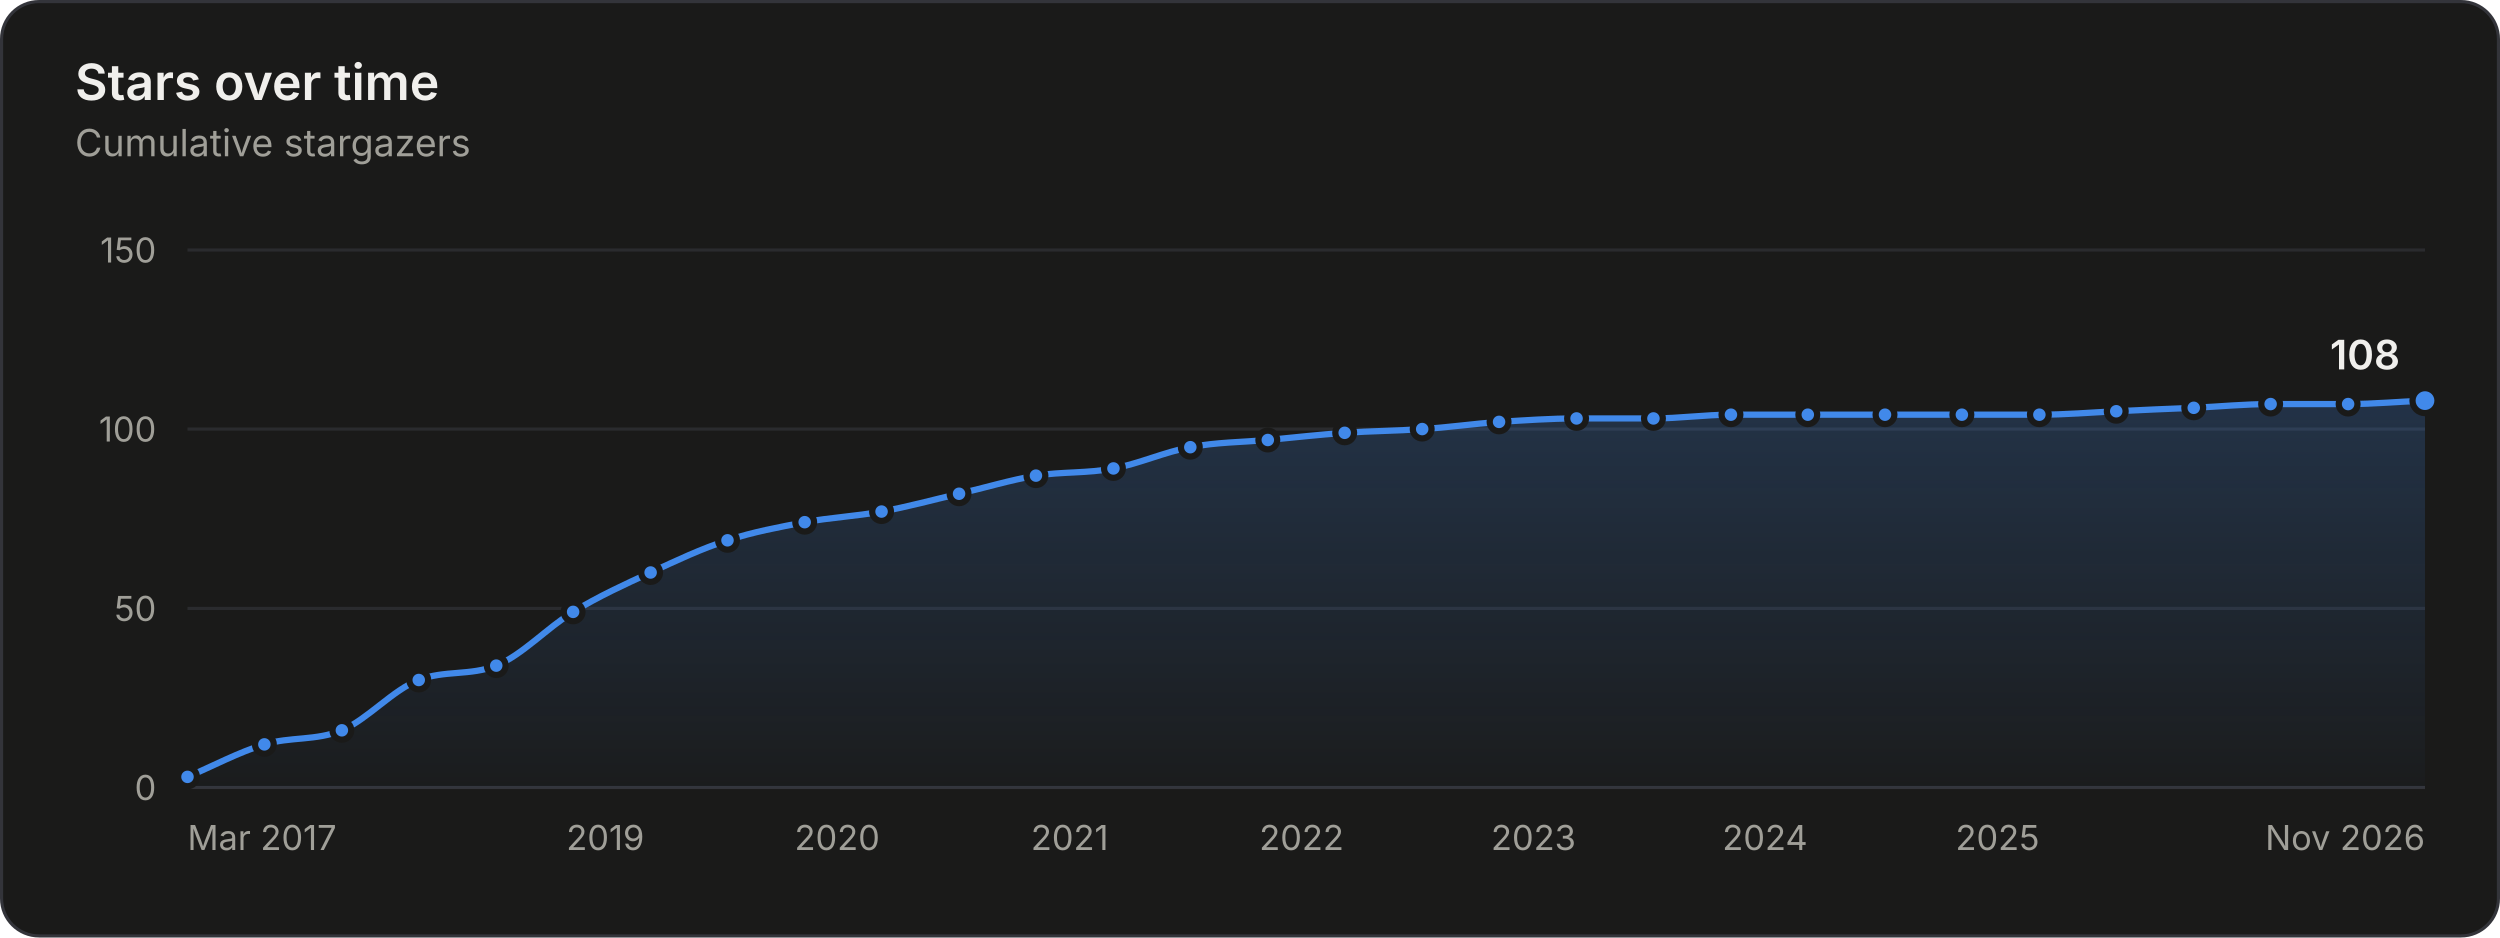
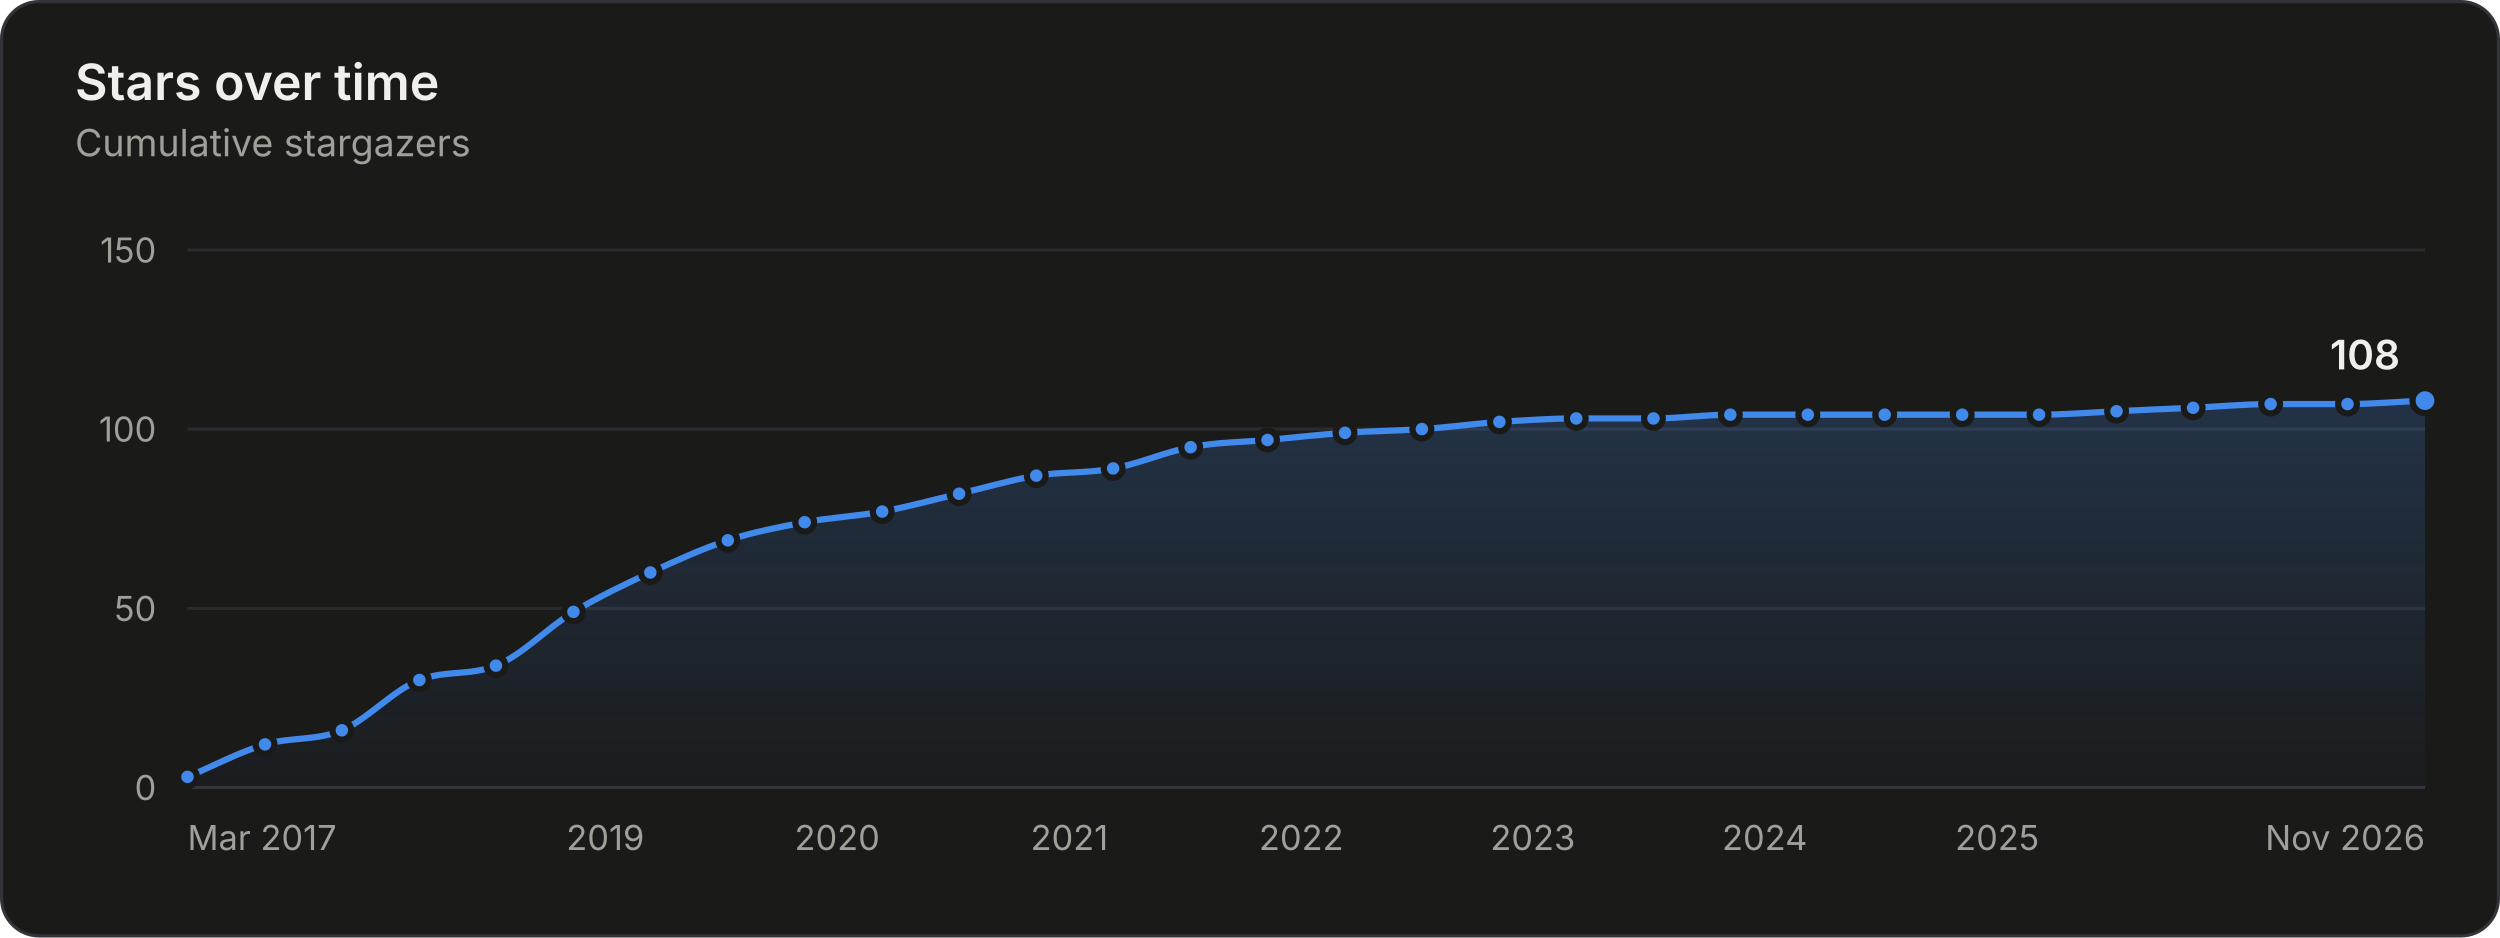
<svg xmlns="http://www.w3.org/2000/svg" width="800" height="300" viewBox="0 0 800 300" role="img" aria-labelledby="title desc">
  <style>.gs-draw{animation:gs-draw 1.6s linear backwards}@keyframes gs-draw{from{stroke-dasharray:1;stroke-dashoffset:1}to{stroke-dasharray:1;stroke-dashoffset:0}}.gs-fade{animation:gs-fade .5s ease-out backwards}@keyframes gs-fade{from{opacity:0}to{opacity:1}}.gs-pop{animation:gs-pop .25s ease-out backwards;transform-box:fill-box;transform-origin:center}@keyframes gs-pop{from{opacity:0;transform:scale(.4)}to{opacity:1;transform:scale(1)}}@media (prefers-reduced-motion: reduce){.gs-draw,.gs-fade,.gs-pop{animation:none!important}}</style>
  <rect x="0.5" y="0.5" width="799" height="299" rx="12" fill="#1a1a19" stroke="#33343a" />
  <g font-family="&quot;IBM Plex Sans&quot;, system-ui, -apple-system, &quot;Segoe UI&quot;, sans-serif" font-size="11" fill="#c3c2b7" style="font-variant-numeric:tabular-nums">
    <defs>
      <linearGradient id="stars-fade" x1="0" y1="0" x2="0" y2="1">
        <stop stop-color="#4189ea" stop-opacity="0.22" />
        <stop offset="1" stop-color="#4189ea" stop-opacity="0.02" />
      </linearGradient>
    </defs>
    <text x="24" y="32" fill="#f0efec" font-size="16" font-weight="600">Stars over time</text>
    <text x="24.0" y="50.0" fill="#a09f98" font-size="12">Cumulative stargazers</text>
    <line x1="60.0" x2="776.0" y1="252.0" y2="252.0" stroke="#33343a" />
    <text x="50.0" y="256.0" fill="#a09f98" text-anchor="end">0</text>
    <line x1="60.0" x2="776.0" y1="194.7" y2="194.7" stroke="#2a2b2e" />
    <text x="50.0" y="198.7" fill="#a09f98" text-anchor="end">50</text>
    <line x1="60.0" x2="776.0" y1="137.3" y2="137.3" stroke="#2a2b2e" />
    <text x="50.0" y="141.3" fill="#a09f98" text-anchor="end">100</text>
    <line x1="60.0" x2="776.0" y1="80.0" y2="80.0" stroke="#2a2b2e" />
    <text x="50.0" y="84.0" fill="#a09f98" text-anchor="end">150</text>
    <text x="60.0" y="272.0" fill="#a09f98">Mar 2017</text>
    <text x="193.7" y="272.0" fill="#a09f98" text-anchor="middle">2019</text>
    <text x="267.9" y="272.0" fill="#a09f98" text-anchor="middle">2020</text>
-     <text x="342.3" y="272.0" fill="#a09f98" text-anchor="middle">2021</text>
-     <text x="416.5" y="272.0" fill="#a09f98" text-anchor="middle">2022</text>
-     <text x="490.7" y="272.0" fill="#a09f98" text-anchor="middle">2023</text>
-     <text x="564.8" y="272.0" fill="#a09f98" text-anchor="middle">2024</text>
-     <text x="639.2" y="272.0" fill="#a09f98" text-anchor="middle">2025</text>
+     <text x="342.2" y="272.0" fill="#a09f98" text-anchor="middle">2021</text>
+     <text x="416.4" y="272.0" fill="#a09f98" text-anchor="middle">2022</text>
+     <text x="490.5" y="272.0" fill="#a09f98" text-anchor="middle">2023</text>
+     <text x="564.7" y="272.0" fill="#a09f98" text-anchor="middle">2024</text>
+     <text x="639.1" y="272.0" fill="#a09f98" text-anchor="middle">2025</text>
    <text x="776.0" y="272.0" fill="#a09f98" text-anchor="end">Nov 2026</text>
    <g class="gs-fade">
-       <path d="M60.0 248.6C68.2 245.1 76.4 240.7 84.6 238.2C92.9 235.7 101.1 237.1 109.4 233.7C117.6 230.2 125.8 220.7 134.0 217.6C142.2 214.4 150.5 216.3 158.8 213.0C167.0 209.7 175.2 200.8 183.4 195.8C191.6 190.8 199.9 187.0 208.2 183.2C216.4 179.4 224.6 175.5 232.8 172.9C241.0 170.2 249.3 168.7 257.5 167.1C265.7 165.6 273.9 165.2 282.1 163.7C290.4 162.2 298.7 159.9 306.9 158.0C315.1 156.1 323.3 153.6 331.5 152.2C339.8 150.9 348.1 151.5 356.3 149.9C364.5 148.4 372.7 144.6 380.9 143.1C389.2 141.5 397.4 141.5 405.7 140.8C413.9 140.0 422.1 139.1 430.3 138.5C438.6 137.9 446.8 137.9 455.1 137.3C463.3 136.8 471.5 135.6 479.7 135.0C487.9 134.5 496.2 133.9 504.5 133.9C512.7 133.9 520.9 133.9 529.1 133.9C537.3 133.9 545.6 132.7 553.9 132.7C562.1 132.7 570.3 132.7 578.5 132.7C586.7 132.7 595.0 132.7 603.2 132.7C611.4 132.7 619.6 132.7 627.8 132.7C636.1 132.7 644.4 132.7 652.6 132.7C660.8 132.7 669.0 132.0 677.2 131.6C685.5 131.2 693.8 130.8 702.0 130.5C710.2 130.1 718.4 129.3 726.6 129.3C734.9 129.3 743.1 129.3 751.4 129.3C759.6 129.3 767.8 128.5 776.0 128.2L776.0 252.0L60.0 252.0Z" fill="url(#stars-fade)" />
+       <path d="M60.0 248.6C68.3 245.1 76.5 240.7 84.8 238.2C93.0 235.8 101.2 237.1 109.4 233.7C117.6 230.2 125.9 220.8 134.2 217.6C142.4 214.4 150.5 216.3 158.7 213.0C167.0 209.7 175.3 200.8 183.5 195.8C191.7 190.9 199.9 187.0 208.1 183.2C216.4 179.4 224.6 175.6 232.9 172.9C241.1 170.2 249.3 168.7 257.5 167.1C265.8 165.6 274.0 165.2 282.3 163.7C290.5 162.2 298.7 159.9 306.9 158.0C315.1 156.1 323.4 153.6 331.6 152.2C339.8 150.9 348.0 151.5 356.2 149.9C364.5 148.4 372.8 144.6 381.0 143.1C389.2 141.5 397.4 141.5 405.6 140.8C413.9 140.0 422.1 139.1 430.4 138.5C438.6 137.9 446.8 137.9 455.0 137.3C463.2 136.8 471.5 135.6 479.8 135.0C488.0 134.5 496.2 133.9 504.4 133.9C512.6 133.9 520.9 133.9 529.1 133.9C537.3 133.9 545.5 132.7 553.7 132.7C562.0 132.7 570.2 132.7 578.5 132.7C586.7 132.7 594.9 132.7 603.1 132.7C611.4 132.7 619.6 132.7 627.9 132.7C636.1 132.7 644.3 132.7 652.5 132.7C660.7 132.7 669.0 132.0 677.3 131.6C685.5 131.2 693.6 130.8 701.8 130.5C710.1 130.1 718.4 129.3 726.6 129.3C734.8 129.3 743.0 129.3 751.2 129.3C759.5 129.3 767.7 128.5 776.0 128.2L776.0 252.0L60.0 252.0Z" fill="url(#stars-fade)" />
    </g>
    <g class="gs-draw">
-       <path d="M60.0 248.6C68.2 245.1 76.4 240.7 84.6 238.2C92.9 235.7 101.1 237.1 109.4 233.7C117.6 230.2 125.8 220.7 134.0 217.6C142.2 214.4 150.5 216.3 158.8 213.0C167.0 209.7 175.2 200.8 183.4 195.8C191.6 190.8 199.9 187.0 208.2 183.2C216.4 179.4 224.6 175.5 232.8 172.9C241.0 170.2 249.3 168.7 257.5 167.1C265.7 165.6 273.9 165.2 282.1 163.7C290.4 162.2 298.7 159.9 306.9 158.0C315.1 156.1 323.3 153.6 331.5 152.2C339.8 150.9 348.1 151.5 356.3 149.9C364.5 148.4 372.7 144.6 380.9 143.1C389.2 141.5 397.4 141.5 405.7 140.8C413.9 140.0 422.1 139.1 430.3 138.5C438.6 137.9 446.8 137.9 455.1 137.3C463.3 136.8 471.5 135.6 479.7 135.0C487.9 134.5 496.2 133.9 504.5 133.9C512.7 133.9 520.9 133.9 529.1 133.9C537.3 133.9 545.6 132.7 553.9 132.7C562.1 132.7 570.3 132.7 578.5 132.7C586.7 132.7 595.0 132.7 603.2 132.7C611.4 132.7 619.6 132.7 627.8 132.7C636.1 132.7 644.4 132.7 652.6 132.7C660.8 132.7 669.0 132.0 677.2 131.6C685.5 131.2 693.8 130.8 702.0 130.5C710.2 130.1 718.4 129.3 726.6 129.3C734.9 129.3 743.1 129.3 751.4 129.3C759.6 129.3 767.8 128.5 776.0 128.2" fill="none" stroke="#4189ea" stroke-width="2" stroke-linejoin="round" stroke-linecap="round" pathLength="1" />
+       <path d="M60.0 248.6C68.3 245.1 76.5 240.7 84.8 238.2C93.0 235.8 101.2 237.1 109.4 233.7C117.6 230.2 125.9 220.8 134.2 217.6C142.4 214.4 150.5 216.3 158.7 213.0C167.0 209.7 175.3 200.8 183.5 195.8C191.7 190.9 199.9 187.0 208.1 183.2C216.4 179.4 224.6 175.6 232.9 172.9C241.1 170.2 249.3 168.7 257.5 167.1C265.8 165.6 274.0 165.2 282.3 163.7C290.5 162.2 298.7 159.9 306.9 158.0C315.1 156.1 323.4 153.6 331.6 152.2C339.8 150.9 348.0 151.5 356.2 149.9C364.5 148.4 372.8 144.6 381.0 143.1C389.2 141.5 397.4 141.5 405.6 140.8C413.9 140.0 422.1 139.1 430.4 138.5C438.6 137.9 446.8 137.9 455.0 137.3C463.2 136.8 471.5 135.6 479.8 135.0C488.0 134.5 496.2 133.9 504.4 133.9C512.6 133.9 520.9 133.9 529.1 133.9C537.3 133.9 545.5 132.7 553.7 132.7C562.0 132.7 570.2 132.7 578.5 132.7C586.7 132.7 594.9 132.7 603.1 132.7C611.4 132.7 619.6 132.7 627.9 132.7C636.1 132.7 644.3 132.7 652.5 132.7C660.7 132.7 669.0 132.0 677.3 131.6C685.5 131.2 693.6 130.8 701.8 130.5C710.1 130.1 718.4 129.3 726.6 129.3C734.8 129.3 743.0 129.3 751.2 129.3C759.5 129.3 767.7 128.5 776.0 128.2" fill="none" stroke="#4189ea" stroke-width="2" stroke-linejoin="round" stroke-linecap="round" pathLength="1" />
    </g>
    <g class="gs-pop">
      <circle cx="60.0" cy="248.6" r="3" fill="#4189ea" stroke="#1a1a19" stroke-width="2" />
    </g>
    <g class="gs-pop" style="animation-delay:58ms">
-       <circle cx="84.6" cy="238.2" r="3" fill="#4189ea" stroke="#1a1a19" stroke-width="2" />
+       <circle cx="84.8" cy="238.2" r="3" fill="#4189ea" stroke="#1a1a19" stroke-width="2" />
    </g>
    <g class="gs-pop" style="animation-delay:112ms">
      <circle cx="109.4" cy="233.7" r="3" fill="#4189ea" stroke="#1a1a19" stroke-width="2" />
    </g>
    <g class="gs-pop" style="animation-delay:176ms">
-       <circle cx="134.0" cy="217.6" r="3" fill="#4189ea" stroke="#1a1a19" stroke-width="2" />
+       <circle cx="134.2" cy="217.6" r="3" fill="#4189ea" stroke="#1a1a19" stroke-width="2" />
    </g>
    <g class="gs-pop" style="animation-delay:231ms">
-       <circle cx="158.8" cy="213.0" r="3" fill="#4189ea" stroke="#1a1a19" stroke-width="2" />
+       <circle cx="158.7" cy="213.0" r="3" fill="#4189ea" stroke="#1a1a19" stroke-width="2" />
    </g>
    <g class="gs-pop" style="animation-delay:296ms">
-       <circle cx="183.4" cy="195.8" r="3" fill="#4189ea" stroke="#1a1a19" stroke-width="2" />
+       <circle cx="183.5" cy="195.8" r="3" fill="#4189ea" stroke="#1a1a19" stroke-width="2" />
    </g>
    <g class="gs-pop" style="animation-delay:356ms">
-       <circle cx="208.2" cy="183.2" r="3" fill="#4189ea" stroke="#1a1a19" stroke-width="2" />
+       <circle cx="208.1" cy="183.2" r="3" fill="#4189ea" stroke="#1a1a19" stroke-width="2" />
    </g>
    <g class="gs-pop" style="animation-delay:414ms">
-       <circle cx="232.8" cy="172.9" r="3" fill="#4189ea" stroke="#1a1a19" stroke-width="2" />
+       <circle cx="232.9" cy="172.9" r="3" fill="#4189ea" stroke="#1a1a19" stroke-width="2" />
    </g>
    <g class="gs-pop" style="animation-delay:469ms">
      <circle cx="257.5" cy="167.1" r="3" fill="#4189ea" stroke="#1a1a19" stroke-width="2" />
    </g>
    <g class="gs-pop" style="animation-delay:523ms">
-       <circle cx="282.1" cy="163.7" r="3" fill="#4189ea" stroke="#1a1a19" stroke-width="2" />
+       <circle cx="282.3" cy="163.7" r="3" fill="#4189ea" stroke="#1a1a19" stroke-width="2" />
    </g>
    <g class="gs-pop" style="animation-delay:578ms">
      <circle cx="306.9" cy="158.0" r="3" fill="#4189ea" stroke="#1a1a19" stroke-width="2" />
    </g>
    <g class="gs-pop" style="animation-delay:633ms">
-       <circle cx="331.5" cy="152.2" r="3" fill="#4189ea" stroke="#1a1a19" stroke-width="2" />
+       <circle cx="331.6" cy="152.2" r="3" fill="#4189ea" stroke="#1a1a19" stroke-width="2" />
    </g>
    <g class="gs-pop" style="animation-delay:687ms">
-       <circle cx="356.3" cy="149.9" r="3" fill="#4189ea" stroke="#1a1a19" stroke-width="2" />
+       <circle cx="356.2" cy="149.9" r="3" fill="#4189ea" stroke="#1a1a19" stroke-width="2" />
    </g>
    <g class="gs-pop" style="animation-delay:742ms">
-       <circle cx="380.9" cy="143.1" r="3" fill="#4189ea" stroke="#1a1a19" stroke-width="2" />
+       <circle cx="381.0" cy="143.1" r="3" fill="#4189ea" stroke="#1a1a19" stroke-width="2" />
    </g>
    <g class="gs-pop" style="animation-delay:796ms">
-       <circle cx="405.7" cy="140.8" r="3" fill="#4189ea" stroke="#1a1a19" stroke-width="2" />
+       <circle cx="405.6" cy="140.8" r="3" fill="#4189ea" stroke="#1a1a19" stroke-width="2" />
    </g>
    <g class="gs-pop" style="animation-delay:850ms">
-       <circle cx="430.3" cy="138.5" r="3" fill="#4189ea" stroke="#1a1a19" stroke-width="2" />
+       <circle cx="430.4" cy="138.5" r="3" fill="#4189ea" stroke="#1a1a19" stroke-width="2" />
    </g>
-     <g class="gs-pop" style="animation-delay:904ms">
-       <circle cx="455.1" cy="137.3" r="3" fill="#4189ea" stroke="#1a1a19" stroke-width="2" />
+     <g class="gs-pop" style="animation-delay:903ms">
+       <circle cx="455.0" cy="137.3" r="3" fill="#4189ea" stroke="#1a1a19" stroke-width="2" />
    </g>
    <g class="gs-pop" style="animation-delay:957ms">
-       <circle cx="479.7" cy="135.0" r="3" fill="#4189ea" stroke="#1a1a19" stroke-width="2" />
+       <circle cx="479.8" cy="135.0" r="3" fill="#4189ea" stroke="#1a1a19" stroke-width="2" />
    </g>
    <g class="gs-pop" style="animation-delay:1011ms">
-       <circle cx="504.5" cy="133.9" r="3" fill="#4189ea" stroke="#1a1a19" stroke-width="2" />
+       <circle cx="504.4" cy="133.9" r="3" fill="#4189ea" stroke="#1a1a19" stroke-width="2" />
    </g>
    <g class="gs-pop" style="animation-delay:1064ms">
      <circle cx="529.1" cy="133.9" r="3" fill="#4189ea" stroke="#1a1a19" stroke-width="2" />
    </g>
    <g class="gs-pop" style="animation-delay:1118ms">
-       <circle cx="553.9" cy="132.7" r="3" fill="#4189ea" stroke="#1a1a19" stroke-width="2" />
+       <circle cx="553.7" cy="132.7" r="3" fill="#4189ea" stroke="#1a1a19" stroke-width="2" />
    </g>
-     <g class="gs-pop" style="animation-delay:1171ms">
+     <g class="gs-pop" style="animation-delay:1172ms">
      <circle cx="578.5" cy="132.7" r="3" fill="#4189ea" stroke="#1a1a19" stroke-width="2" />
    </g>
    <g class="gs-pop" style="animation-delay:1225ms">
-       <circle cx="603.2" cy="132.7" r="3" fill="#4189ea" stroke="#1a1a19" stroke-width="2" />
+       <circle cx="603.1" cy="132.7" r="3" fill="#4189ea" stroke="#1a1a19" stroke-width="2" />
    </g>
    <g class="gs-pop" style="animation-delay:1279ms">
-       <circle cx="627.8" cy="132.7" r="3" fill="#4189ea" stroke="#1a1a19" stroke-width="2" />
+       <circle cx="627.9" cy="132.7" r="3" fill="#4189ea" stroke="#1a1a19" stroke-width="2" />
    </g>
    <g class="gs-pop" style="animation-delay:1332ms">
-       <circle cx="652.6" cy="132.7" r="3" fill="#4189ea" stroke="#1a1a19" stroke-width="2" />
+       <circle cx="652.5" cy="132.7" r="3" fill="#4189ea" stroke="#1a1a19" stroke-width="2" />
    </g>
    <g class="gs-pop" style="animation-delay:1386ms">
-       <circle cx="677.2" cy="131.6" r="3" fill="#4189ea" stroke="#1a1a19" stroke-width="2" />
+       <circle cx="677.3" cy="131.6" r="3" fill="#4189ea" stroke="#1a1a19" stroke-width="2" />
    </g>
    <g class="gs-pop" style="animation-delay:1439ms">
-       <circle cx="702.0" cy="130.5" r="3" fill="#4189ea" stroke="#1a1a19" stroke-width="2" />
+       <circle cx="701.8" cy="130.5" r="3" fill="#4189ea" stroke="#1a1a19" stroke-width="2" />
    </g>
    <g class="gs-pop" style="animation-delay:1493ms">
      <circle cx="726.6" cy="129.3" r="3" fill="#4189ea" stroke="#1a1a19" stroke-width="2" />
    </g>
-     <g class="gs-pop" style="animation-delay:1547ms">
-       <circle cx="751.4" cy="129.3" r="3" fill="#4189ea" stroke="#1a1a19" stroke-width="2" />
+     <g class="gs-pop" style="animation-delay:1546ms">
+       <circle cx="751.2" cy="129.3" r="3" fill="#4189ea" stroke="#1a1a19" stroke-width="2" />
    </g>
    <g class="gs-fade" style="animation-delay:1600ms">
      <circle cx="776.0" cy="128.2" r="4" fill="#4189ea" stroke="#1a1a19" stroke-width="2" />
      <text x="768.0" y="118.2" fill="#f0efec" text-anchor="end" font-size="13" font-weight="600">108</text>
    </g>
-     <rect x="60.0" y="80" width="12.3" height="172" fill-opacity="0" />
-     <rect x="72.3" y="80" width="24.7" height="172" fill-opacity="0" />
-     <rect x="97.0" y="80" width="24.7" height="172" fill-opacity="0" />
-     <rect x="121.7" y="80" width="24.7" height="172" fill-opacity="0" />
-     <rect x="146.4" y="80" width="24.7" height="172" fill-opacity="0" />
+     <rect x="60.0" y="80" width="12.4" height="172" fill-opacity="0" />
+     <rect x="72.4" y="80" width="24.7" height="172" fill-opacity="0" />
+     <rect x="97.1" y="80" width="24.7" height="172" fill-opacity="0" />
+     <rect x="121.8" y="80" width="24.7" height="172" fill-opacity="0" />
+     <rect x="146.5" y="80" width="24.7" height="172" fill-opacity="0" />
    <rect x="171.1" y="80" width="24.7" height="172" fill-opacity="0" />
    <rect x="195.8" y="80" width="24.7" height="172" fill-opacity="0" />
    <rect x="220.5" y="80" width="24.7" height="172" fill-opacity="0" />
-     <rect x="245.1" y="80" width="24.7" height="172" fill-opacity="0" />
-     <rect x="269.8" y="80" width="24.7" height="172" fill-opacity="0" />
-     <rect x="294.5" y="80" width="24.7" height="172" fill-opacity="0" />
-     <rect x="319.2" y="80" width="24.7" height="172" fill-opacity="0" />
+     <rect x="245.2" y="80" width="24.7" height="172" fill-opacity="0" />
+     <rect x="269.9" y="80" width="24.7" height="172" fill-opacity="0" />
+     <rect x="294.6" y="80" width="24.7" height="172" fill-opacity="0" />
+     <rect x="319.3" y="80" width="24.7" height="172" fill-opacity="0" />
    <rect x="343.9" y="80" width="24.7" height="172" fill-opacity="0" />
    <rect x="368.6" y="80" width="24.7" height="172" fill-opacity="0" />
    <rect x="393.3" y="80" width="24.7" height="172" fill-opacity="0" />
    <rect x="418.0" y="80" width="24.7" height="172" fill-opacity="0" />
    <rect x="442.7" y="80" width="24.7" height="172" fill-opacity="0" />
    <rect x="467.4" y="80" width="24.7" height="172" fill-opacity="0" />
    <rect x="492.1" y="80" width="24.7" height="172" fill-opacity="0" />
-     <rect x="516.8" y="80" width="24.7" height="172" fill-opacity="0" />
-     <rect x="541.5" y="80" width="24.7" height="172" fill-opacity="0" />
-     <rect x="566.2" y="80" width="24.7" height="172" fill-opacity="0" />
-     <rect x="590.9" y="80" width="24.7" height="172" fill-opacity="0" />
+     <rect x="516.7" y="80" width="24.7" height="172" fill-opacity="0" />
+     <rect x="541.4" y="80" width="24.7" height="172" fill-opacity="0" />
+     <rect x="566.1" y="80" width="24.7" height="172" fill-opacity="0" />
+     <rect x="590.8" y="80" width="24.7" height="172" fill-opacity="0" />
    <rect x="615.5" y="80" width="24.7" height="172" fill-opacity="0" />
    <rect x="640.2" y="80" width="24.7" height="172" fill-opacity="0" />
    <rect x="664.9" y="80" width="24.7" height="172" fill-opacity="0" />
-     <rect x="689.6" y="80" width="24.7" height="172" fill-opacity="0" />
-     <rect x="714.3" y="80" width="24.7" height="172" fill-opacity="0" />
-     <rect x="739.0" y="80" width="24.7" height="172" fill-opacity="0" />
-     <rect x="763.7" y="80" width="12.3" height="172" fill-opacity="0" />
+     <rect x="689.5" y="80" width="24.7" height="172" fill-opacity="0" />
+     <rect x="714.2" y="80" width="24.7" height="172" fill-opacity="0" />
+     <rect x="738.9" y="80" width="24.7" height="172" fill-opacity="0" />
+     <rect x="763.6" y="80" width="12.4" height="172" fill-opacity="0" />
  </g>
</svg>
